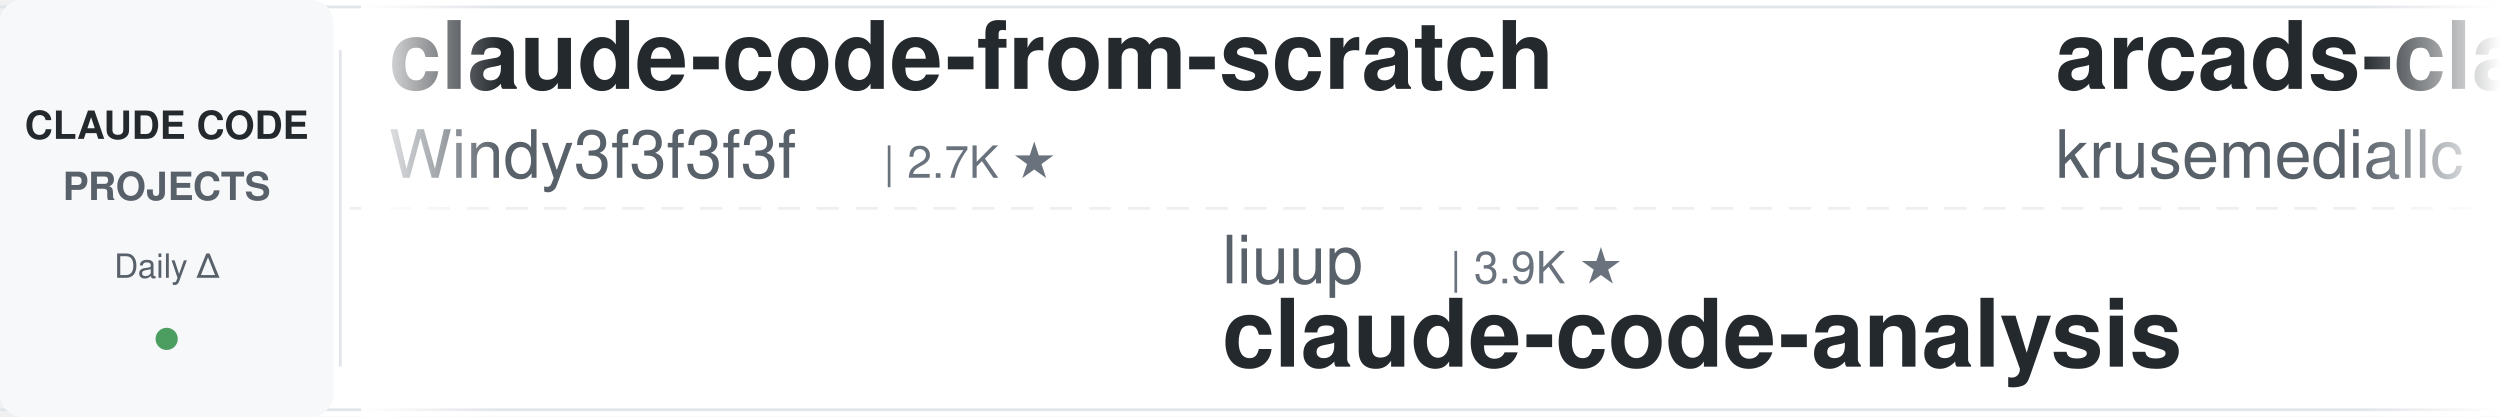
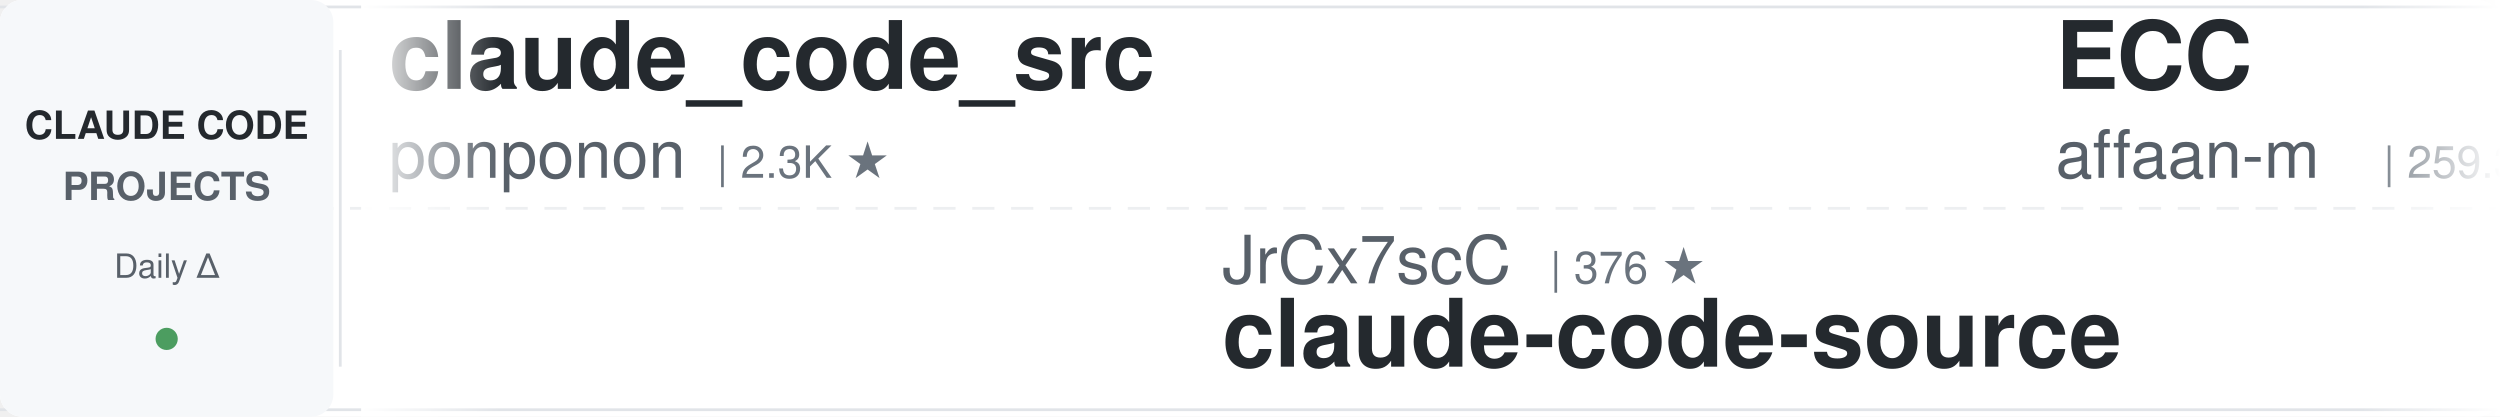
<svg xmlns="http://www.w3.org/2000/svg" width="900" height="150">
  <defs>
    <linearGradient id="leftFade" x1="0%" y1="0%" x2="100%" y2="0%">
      <stop offset="0%" style="stop-color:#ffffff;stop-opacity:1" />
      <stop offset="100%" style="stop-color:#ffffff;stop-opacity:0" />
    </linearGradient>
    <linearGradient id="rightFade" x1="0%" y1="0%" x2="100%" y2="0%">
      <stop offset="0%" style="stop-color:#ffffff;stop-opacity:0" />
      <stop offset="100%" style="stop-color:#ffffff;stop-opacity:1" />
    </linearGradient>
  </defs>
  <rect width="900" height="150" fill="#ffffff" rx="8" />
  <rect x="0" y="2" width="900" height="1" fill="#e1e4e8" />
  <rect x="0" y="147" width="900" height="1" fill="#e1e4e8" />
  <line x1="0" y1="75" x2="900" y2="75" stroke="#e1e4e8" stroke-width="1" stroke-dasharray="8 6" opacity="0.6" />
  <rect x="0" y="0" width="120" height="150" fill="#f6f8fa" rx="8" />
  <text x="60" y="50" font-family="-apple-system, BlinkMacSystemFont, 'Segoe UI', Helvetica, Arial, sans-serif" font-size="14" font-weight="600" fill="#24292e" text-anchor="middle">CLAUDE CODE</text>
  <text x="60" y="72" font-family="-apple-system, BlinkMacSystemFont, 'Segoe UI', Helvetica, Arial, sans-serif" font-size="14" font-weight="600" fill="#586069" text-anchor="middle">PROJECTS</text>
  <text x="60" y="100" font-family="-apple-system, BlinkMacSystemFont, 'Segoe UI', Helvetica, Arial, sans-serif" font-size="12" font-weight="500" fill="#586069" text-anchor="middle">Daily Δ</text>
  <circle cx="60" cy="122" r="4" fill="#22863a" opacity="0.8" />
  <rect x="122" y="18" width="1" height="114" fill="#e1e4e8" />
  <clipPath id="tickerClip">
    <rect x="130" y="0" width="770" height="150" />
  </clipPath>
  <g clip-path="url(#tickerClip)">
    <g id="tickerItems">
      <animateTransform attributeName="transform" attributeType="XML" type="translate" from="0 0" to="-3000 0" dur="54s" repeatCount="indefinite" />
      <g transform="translate(0, 0)">
-         <text x="140" y="32" font-family="-apple-system, BlinkMacSystemFont, 'Segoe UI', Helvetica, Arial, sans-serif" font-size="34" font-weight="600" fill="#24292e">claude-code-from-scratch</text>
-         <text x="140" y="64" font-family="-apple-system, BlinkMacSystemFont, 'Segoe UI', Helvetica, Arial, sans-serif" font-size="24" font-weight="400" fill="#586069">Windy3f3f3f3f</text>
-         <text x="318" y="64" font-family="-apple-system, BlinkMacSystemFont, 'Segoe UI', Helvetica, Arial, sans-serif" font-size="16" font-weight="500" fill="#6a737d">| 2.7K ★</text>
+         <text x="140" y="32" font-family="-apple-system, BlinkMacSystemFont, 'Segoe UI', Helvetica, Arial, sans-serif" font-size="34" font-weight="600" fill="#24292e">claude_code_src</text>
+         <text x="140" y="64" font-family="-apple-system, BlinkMacSystemFont, 'Segoe UI', Helvetica, Arial, sans-serif" font-size="24" font-weight="400" fill="#586069">ponponon</text>
+         <text x="258" y="64" font-family="-apple-system, BlinkMacSystemFont, 'Segoe UI', Helvetica, Arial, sans-serif" font-size="16" font-weight="500" fill="#6a737d">| 2.3K ★</text>
      </g>
      <g transform="translate(300, 0)">
-         <text x="140" y="102" font-family="-apple-system, BlinkMacSystemFont, 'Segoe UI', Helvetica, Arial, sans-serif" font-size="24" font-weight="400" fill="#586069">liuup</text>
-         <text x="222" y="102" font-family="-apple-system, BlinkMacSystemFont, 'Segoe UI', Helvetica, Arial, sans-serif" font-size="16" font-weight="500" fill="#6a737d">| 3.9K ★</text>
-         <text x="140" y="132" font-family="-apple-system, BlinkMacSystemFont, 'Segoe UI', Helvetica, Arial, sans-serif" font-size="34" font-weight="600" fill="#24292e">claude-code-analysis</text>
+         <text x="140" y="102" font-family="-apple-system, BlinkMacSystemFont, 'Segoe UI', Helvetica, Arial, sans-serif" font-size="24" font-weight="400" fill="#586069">JrCx7scC</text>
+         <text x="258" y="102" font-family="-apple-system, BlinkMacSystemFont, 'Segoe UI', Helvetica, Arial, sans-serif" font-size="16" font-weight="500" fill="#6a737d">| 376 ★</text>
+         <text x="140" y="132" font-family="-apple-system, BlinkMacSystemFont, 'Segoe UI', Helvetica, Arial, sans-serif" font-size="34" font-weight="600" fill="#24292e">claude-code-source</text>
      </g>
      <g transform="translate(600, 0)">
-         <text x="140" y="32" font-family="-apple-system, BlinkMacSystemFont, 'Segoe UI', Helvetica, Arial, sans-serif" font-size="34" font-weight="600" fill="#24292e">arcads-claude-code</text>
-         <text x="140" y="64" font-family="-apple-system, BlinkMacSystemFont, 'Segoe UI', Helvetica, Arial, sans-serif" font-size="24" font-weight="400" fill="#586069">krusemediallc</text>
-         <text x="318" y="64" font-family="-apple-system, BlinkMacSystemFont, 'Segoe UI', Helvetica, Arial, sans-serif" font-size="16" font-weight="500" fill="#6a737d">| 1.5K ★</text>
+         <text x="140" y="32" font-family="-apple-system, BlinkMacSystemFont, 'Segoe UI', Helvetica, Arial, sans-serif" font-size="34" font-weight="600" fill="#24292e">ECC</text>
+         <text x="140" y="64" font-family="-apple-system, BlinkMacSystemFont, 'Segoe UI', Helvetica, Arial, sans-serif" font-size="24" font-weight="400" fill="#586069">affaan-m</text>
+         <text x="258" y="64" font-family="-apple-system, BlinkMacSystemFont, 'Segoe UI', Helvetica, Arial, sans-serif" font-size="16" font-weight="500" fill="#6a737d">| 259.3K ★</text>
      </g>
      <g transform="translate(900, 0)">
-         <text x="140" y="102" font-family="-apple-system, BlinkMacSystemFont, 'Segoe UI', Helvetica, Arial, sans-serif" font-size="24" font-weight="400" fill="#586069">frankbria</text>
-         <text x="270" y="102" font-family="-apple-system, BlinkMacSystemFont, 'Segoe UI', Helvetica, Arial, sans-serif" font-size="16" font-weight="500" fill="#6a737d">| 9.6K ★</text>
-         <text x="140" y="132" font-family="-apple-system, BlinkMacSystemFont, 'Segoe UI', Helvetica, Arial, sans-serif" font-size="34" font-weight="600" fill="#24292e">ralph-claude-code</text>
+         <text x="140" y="102" font-family="-apple-system, BlinkMacSystemFont, 'Segoe UI', Helvetica, Arial, sans-serif" font-size="24" font-weight="400" fill="#586069">anthropics</text>
+         <text x="282" y="102" font-family="-apple-system, BlinkMacSystemFont, 'Segoe UI', Helvetica, Arial, sans-serif" font-size="16" font-weight="500" fill="#6a737d">| 176.5K ★</text>
+         <text x="140" y="132" font-family="-apple-system, BlinkMacSystemFont, 'Segoe UI', Helvetica, Arial, sans-serif" font-size="34" font-weight="600" fill="#24292e">skills</text>
      </g>
      <g transform="translate(1200, 0)">
-         <text x="140" y="32" font-family="-apple-system, BlinkMacSystemFont, 'Segoe UI', Helvetica, Arial, sans-serif" font-size="34" font-weight="600" fill="#24292e">claude-code-showcase</text>
-         <text x="140" y="64" font-family="-apple-system, BlinkMacSystemFont, 'Segoe UI', Helvetica, Arial, sans-serif" font-size="24" font-weight="400" fill="#586069">ChrisWiles</text>
-         <text x="282" y="64" font-family="-apple-system, BlinkMacSystemFont, 'Segoe UI', Helvetica, Arial, sans-serif" font-size="16" font-weight="500" fill="#6a737d">| 6.1K ★</text>
+         <text x="140" y="32" font-family="-apple-system, BlinkMacSystemFont, 'Segoe UI', Helvetica, Arial, sans-serif" font-size="34" font-weight="600" fill="#24292e">claude-code-action</text>
+         <text x="140" y="64" font-family="-apple-system, BlinkMacSystemFont, 'Segoe UI', Helvetica, Arial, sans-serif" font-size="24" font-weight="400" fill="#586069">anthropics</text>
+         <text x="282" y="64" font-family="-apple-system, BlinkMacSystemFont, 'Segoe UI', Helvetica, Arial, sans-serif" font-size="16" font-weight="500" fill="#6a737d">| 8.9K ★</text>
      </g>
      <g transform="translate(1500, 0)">
-         <text x="140" y="102" font-family="-apple-system, BlinkMacSystemFont, 'Segoe UI', Helvetica, Arial, sans-serif" font-size="24" font-weight="400" fill="#586069">edmund-io</text>
-         <text x="270" y="102" font-family="-apple-system, BlinkMacSystemFont, 'Segoe UI', Helvetica, Arial, sans-serif" font-size="16" font-weight="500" fill="#6a737d">| 1.5K ★</text>
-         <text x="140" y="132" font-family="-apple-system, BlinkMacSystemFont, 'Segoe UI', Helvetica, Arial, sans-serif" font-size="34" font-weight="600" fill="#24292e">edmunds-claude-code</text>
+         <text x="140" y="102" font-family="-apple-system, BlinkMacSystemFont, 'Segoe UI', Helvetica, Arial, sans-serif" font-size="24" font-weight="400" fill="#586069">asgeirtj</text>
+         <text x="258" y="102" font-family="-apple-system, BlinkMacSystemFont, 'Segoe UI', Helvetica, Arial, sans-serif" font-size="16" font-weight="500" fill="#6a737d">| 67.2K ★</text>
+         <text x="140" y="132" font-family="-apple-system, BlinkMacSystemFont, 'Segoe UI', Helvetica, Arial, sans-serif" font-size="34" font-weight="600" fill="#24292e">system_prompts_leaks</text>
      </g>
      <g transform="translate(1800, 0)">
-         <text x="140" y="32" font-family="-apple-system, BlinkMacSystemFont, 'Segoe UI', Helvetica, Arial, sans-serif" font-size="34" font-weight="600" fill="#24292e">claude-code-system-promp...</text>
-         <text x="140" y="64" font-family="-apple-system, BlinkMacSystemFont, 'Segoe UI', Helvetica, Arial, sans-serif" font-size="24" font-weight="400" fill="#586069">Piebald-AI</text>
-         <text x="282" y="64" font-family="-apple-system, BlinkMacSystemFont, 'Segoe UI', Helvetica, Arial, sans-serif" font-size="16" font-weight="500" fill="#6a737d">| 12.7K ★</text>
+         <text x="140" y="32" font-family="-apple-system, BlinkMacSystemFont, 'Segoe UI', Helvetica, Arial, sans-serif" font-size="34" font-weight="600" fill="#24292e">ClaudeCode-Portable</text>
+         <text x="140" y="64" font-family="-apple-system, BlinkMacSystemFont, 'Segoe UI', Helvetica, Arial, sans-serif" font-size="24" font-weight="400" fill="#586069">techjarves</text>
+         <text x="282" y="64" font-family="-apple-system, BlinkMacSystemFont, 'Segoe UI', Helvetica, Arial, sans-serif" font-size="16" font-weight="500" fill="#6a737d">| 1.5K ★</text>
      </g>
      <g transform="translate(2100, 0)">
-         <text x="140" y="102" font-family="-apple-system, BlinkMacSystemFont, 'Segoe UI', Helvetica, Arial, sans-serif" font-size="24" font-weight="400" fill="#586069">FlorianBruniaux</text>
-         <text x="342" y="102" font-family="-apple-system, BlinkMacSystemFont, 'Segoe UI', Helvetica, Arial, sans-serif" font-size="16" font-weight="500" fill="#6a737d">| 6.0K ★</text>
-         <text x="140" y="132" font-family="-apple-system, BlinkMacSystemFont, 'Segoe UI', Helvetica, Arial, sans-serif" font-size="34" font-weight="600" fill="#24292e">claude-code-ultimate-gui...</text>
+         <text x="140" y="102" font-family="-apple-system, BlinkMacSystemFont, 'Segoe UI', Helvetica, Arial, sans-serif" font-size="24" font-weight="400" fill="#586069">Maciek-roboblog</text>
+         <text x="342" y="102" font-family="-apple-system, BlinkMacSystemFont, 'Segoe UI', Helvetica, Arial, sans-serif" font-size="16" font-weight="500" fill="#6a737d">| 8.7K ★</text>
+         <text x="140" y="132" font-family="-apple-system, BlinkMacSystemFont, 'Segoe UI', Helvetica, Arial, sans-serif" font-size="34" font-weight="600" fill="#24292e">Claude-Code-Usage-Monito...</text>
      </g>
      <g transform="translate(2400, 0)">
-         <text x="140" y="32" font-family="-apple-system, BlinkMacSystemFont, 'Segoe UI', Helvetica, Arial, sans-serif" font-size="34" font-weight="600" fill="#24292e">claude-code-proxy</text>
-         <text x="140" y="64" font-family="-apple-system, BlinkMacSystemFont, 'Segoe UI', Helvetica, Arial, sans-serif" font-size="24" font-weight="400" fill="#586069">fuergaosi233</text>
-         <text x="306" y="64" font-family="-apple-system, BlinkMacSystemFont, 'Segoe UI', Helvetica, Arial, sans-serif" font-size="16" font-weight="500" fill="#6a737d">| 2.8K ★</text>
+         <text x="140" y="32" font-family="-apple-system, BlinkMacSystemFont, 'Segoe UI', Helvetica, Arial, sans-serif" font-size="34" font-weight="600" fill="#24292e">Auto-claude-code-researc...</text>
+         <text x="140" y="64" font-family="-apple-system, BlinkMacSystemFont, 'Segoe UI', Helvetica, Arial, sans-serif" font-size="24" font-weight="400" fill="#586069">wanshuiyin</text>
+         <text x="282" y="64" font-family="-apple-system, BlinkMacSystemFont, 'Segoe UI', Helvetica, Arial, sans-serif" font-size="16" font-weight="500" fill="#6a737d">| 16.2K ★</text>
      </g>
      <g transform="translate(2700, 0)">
-         <text x="140" y="102" font-family="-apple-system, BlinkMacSystemFont, 'Segoe UI', Helvetica, Arial, sans-serif" font-size="24" font-weight="400" fill="#586069">zebbern</text>
-         <text x="246" y="102" font-family="-apple-system, BlinkMacSystemFont, 'Segoe UI', Helvetica, Arial, sans-serif" font-size="16" font-weight="500" fill="#6a737d">| 4.6K ★</text>
-         <text x="140" y="132" font-family="-apple-system, BlinkMacSystemFont, 'Segoe UI', Helvetica, Arial, sans-serif" font-size="34" font-weight="600" fill="#24292e">claude-code-guide</text>
+         <text x="140" y="102" font-family="-apple-system, BlinkMacSystemFont, 'Segoe UI', Helvetica, Arial, sans-serif" font-size="24" font-weight="400" fill="#586069">Pimzino</text>
+         <text x="246" y="102" font-family="-apple-system, BlinkMacSystemFont, 'Segoe UI', Helvetica, Arial, sans-serif" font-size="16" font-weight="500" fill="#6a737d">| 3.9K ★</text>
+         <text x="140" y="132" font-family="-apple-system, BlinkMacSystemFont, 'Segoe UI', Helvetica, Arial, sans-serif" font-size="34" font-weight="600" fill="#24292e">claude-code-spec-workflo...</text>
      </g>
      <g transform="translate(3000, 0)">
-         <text x="140" y="32" font-family="-apple-system, BlinkMacSystemFont, 'Segoe UI', Helvetica, Arial, sans-serif" font-size="34" font-weight="600" fill="#24292e">claude-code-from-scratch</text>
-         <text x="140" y="64" font-family="-apple-system, BlinkMacSystemFont, 'Segoe UI', Helvetica, Arial, sans-serif" font-size="24" font-weight="400" fill="#586069">Windy3f3f3f3f</text>
-         <text x="318" y="64" font-family="-apple-system, BlinkMacSystemFont, 'Segoe UI', Helvetica, Arial, sans-serif" font-size="16" font-weight="500" fill="#6a737d">| 2.7K ★</text>
+         <text x="140" y="32" font-family="-apple-system, BlinkMacSystemFont, 'Segoe UI', Helvetica, Arial, sans-serif" font-size="34" font-weight="600" fill="#24292e">claude_code_src</text>
+         <text x="140" y="64" font-family="-apple-system, BlinkMacSystemFont, 'Segoe UI', Helvetica, Arial, sans-serif" font-size="24" font-weight="400" fill="#586069">ponponon</text>
+         <text x="258" y="64" font-family="-apple-system, BlinkMacSystemFont, 'Segoe UI', Helvetica, Arial, sans-serif" font-size="16" font-weight="500" fill="#6a737d">| 2.3K ★</text>
      </g>
      <g transform="translate(3300, 0)">
-         <text x="140" y="102" font-family="-apple-system, BlinkMacSystemFont, 'Segoe UI', Helvetica, Arial, sans-serif" font-size="24" font-weight="400" fill="#586069">liuup</text>
-         <text x="222" y="102" font-family="-apple-system, BlinkMacSystemFont, 'Segoe UI', Helvetica, Arial, sans-serif" font-size="16" font-weight="500" fill="#6a737d">| 3.9K ★</text>
-         <text x="140" y="132" font-family="-apple-system, BlinkMacSystemFont, 'Segoe UI', Helvetica, Arial, sans-serif" font-size="34" font-weight="600" fill="#24292e">claude-code-analysis</text>
+         <text x="140" y="102" font-family="-apple-system, BlinkMacSystemFont, 'Segoe UI', Helvetica, Arial, sans-serif" font-size="24" font-weight="400" fill="#586069">JrCx7scC</text>
+         <text x="258" y="102" font-family="-apple-system, BlinkMacSystemFont, 'Segoe UI', Helvetica, Arial, sans-serif" font-size="16" font-weight="500" fill="#6a737d">| 376 ★</text>
+         <text x="140" y="132" font-family="-apple-system, BlinkMacSystemFont, 'Segoe UI', Helvetica, Arial, sans-serif" font-size="34" font-weight="600" fill="#24292e">claude-code-source</text>
      </g>
      <g transform="translate(3600, 0)">
-         <text x="140" y="32" font-family="-apple-system, BlinkMacSystemFont, 'Segoe UI', Helvetica, Arial, sans-serif" font-size="34" font-weight="600" fill="#24292e">arcads-claude-code</text>
-         <text x="140" y="64" font-family="-apple-system, BlinkMacSystemFont, 'Segoe UI', Helvetica, Arial, sans-serif" font-size="24" font-weight="400" fill="#586069">krusemediallc</text>
-         <text x="318" y="64" font-family="-apple-system, BlinkMacSystemFont, 'Segoe UI', Helvetica, Arial, sans-serif" font-size="16" font-weight="500" fill="#6a737d">| 1.5K ★</text>
+         <text x="140" y="32" font-family="-apple-system, BlinkMacSystemFont, 'Segoe UI', Helvetica, Arial, sans-serif" font-size="34" font-weight="600" fill="#24292e">ECC</text>
+         <text x="140" y="64" font-family="-apple-system, BlinkMacSystemFont, 'Segoe UI', Helvetica, Arial, sans-serif" font-size="24" font-weight="400" fill="#586069">affaan-m</text>
+         <text x="258" y="64" font-family="-apple-system, BlinkMacSystemFont, 'Segoe UI', Helvetica, Arial, sans-serif" font-size="16" font-weight="500" fill="#6a737d">| 259.3K ★</text>
      </g>
      <g transform="translate(3900, 0)">
-         <text x="140" y="102" font-family="-apple-system, BlinkMacSystemFont, 'Segoe UI', Helvetica, Arial, sans-serif" font-size="24" font-weight="400" fill="#586069">frankbria</text>
-         <text x="270" y="102" font-family="-apple-system, BlinkMacSystemFont, 'Segoe UI', Helvetica, Arial, sans-serif" font-size="16" font-weight="500" fill="#6a737d">| 9.6K ★</text>
-         <text x="140" y="132" font-family="-apple-system, BlinkMacSystemFont, 'Segoe UI', Helvetica, Arial, sans-serif" font-size="34" font-weight="600" fill="#24292e">ralph-claude-code</text>
+         <text x="140" y="102" font-family="-apple-system, BlinkMacSystemFont, 'Segoe UI', Helvetica, Arial, sans-serif" font-size="24" font-weight="400" fill="#586069">anthropics</text>
+         <text x="282" y="102" font-family="-apple-system, BlinkMacSystemFont, 'Segoe UI', Helvetica, Arial, sans-serif" font-size="16" font-weight="500" fill="#6a737d">| 176.5K ★</text>
+         <text x="140" y="132" font-family="-apple-system, BlinkMacSystemFont, 'Segoe UI', Helvetica, Arial, sans-serif" font-size="34" font-weight="600" fill="#24292e">skills</text>
      </g>
    </g>
  </g>
  <rect x="130" y="0" width="50" height="150" fill="url(#leftFade)" />
  <rect x="850" y="0" width="50" height="150" fill="url(#rightFade)" />
</svg>
